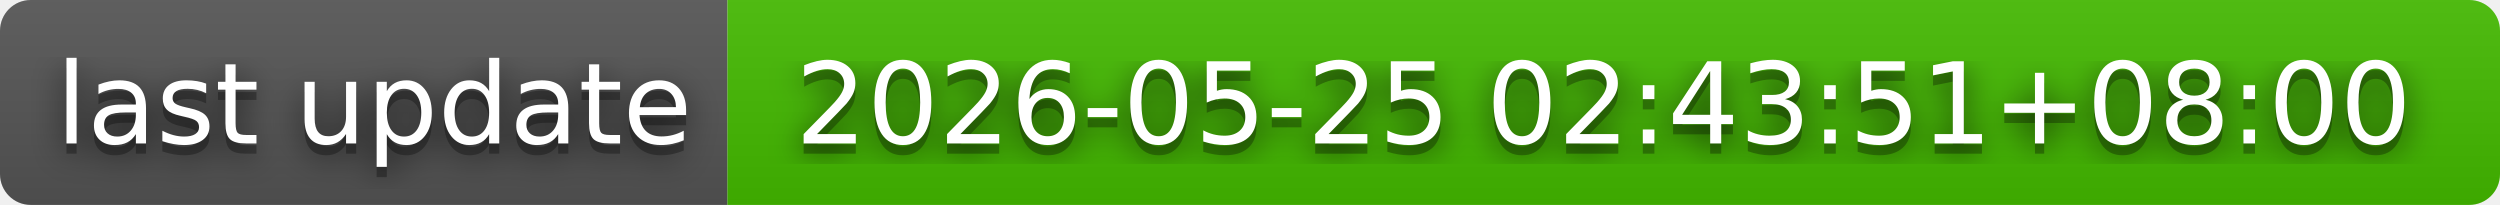
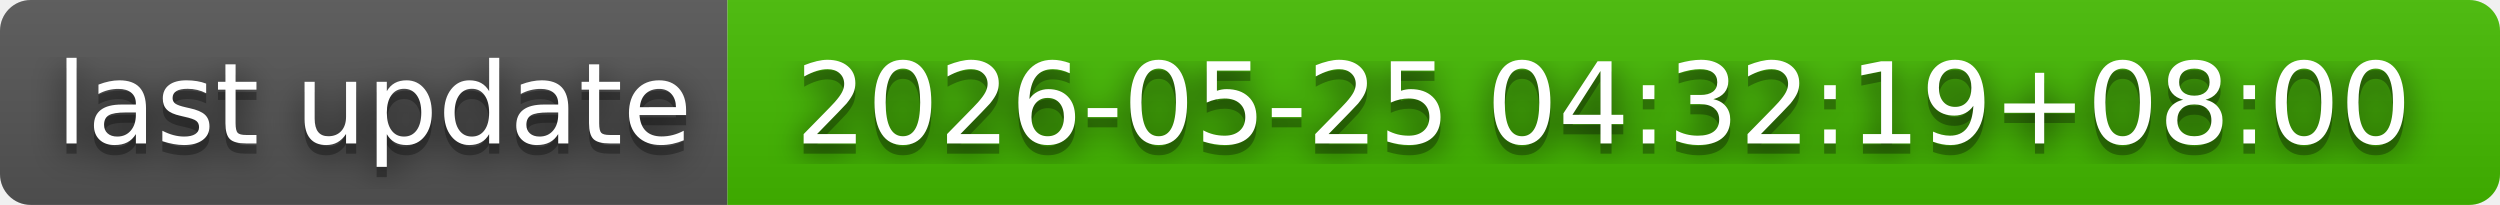
- <svg xmlns="http://www.w3.org/2000/svg" width="244" height="20" role="img" aria-label="last update: 2026-05-25 02:43:51+08:00">
+ <svg xmlns="http://www.w3.org/2000/svg" width="244" height="20" role="img" aria-label="last update: 2026-05-25 04:32:19+08:00">
  <filter id="blur">
    <feGaussianBlur in="SourceGraphic" stdDeviation="16" />
  </filter>
  <linearGradient id="s" x2="0" y2="100%">
    <stop offset="0" stop-color="#bbb" stop-opacity=".1" />
    <stop offset="1" stop-opacity=".1" />
  </linearGradient>
  <clipPath id="r">
    <rect width="244" height="20" rx="3" fill="#fff" />
  </clipPath>
  <g clip-path="url(#r)">
    <rect width="71" height="20" fill="#555" />
    <rect x="71" width="173" height="20" fill="#4b0" />
    <rect width="244" height="20" fill="url(#s)" />
  </g>
  <g fill="#fff" text-anchor="middle" font-family="Verdana,Geneva,DejaVu Sans,sans-serif" text-rendering="geometricPrecision" font-size="110">
    <text aria-hidden="true" x="365" y="150" fill="#010101" fill-opacity=".80" filter="url(#blur)" transform="scale(.1)" textLength="610">last update</text>
    <text aria-hidden="true" x="365" y="150" fill="#010101" fill-opacity=".3" transform="scale(.1)" textLength="610">last update</text>
    <text x="365" y="140" transform="scale(.1)" fill="#fff" textLength="610">last update</text>
-     <text aria-hidden="true" x="1565" y="150" fill="#010101" fill-opacity=".80" filter="url(#blur)" transform="scale(.1)" textLength="1630">2026-05-25 02:43:51+08:00</text>
-     <text aria-hidden="true" x="1565" y="150" fill="#010101" fill-opacity=".3" transform="scale(.1)" textLength="1630">2026-05-25 02:43:51+08:00</text>
-     <text x="1565" y="140" transform="scale(.1)" fill="#fff" textLength="1630">2026-05-25 02:43:51+08:00</text>
+     <text aria-hidden="true" x="1565" y="150" fill="#010101" fill-opacity=".80" filter="url(#blur)" transform="scale(.1)" textLength="1630">2026-05-25 04:32:19+08:00</text>
+     <text aria-hidden="true" x="1565" y="150" fill="#010101" fill-opacity=".3" transform="scale(.1)" textLength="1630">2026-05-25 04:32:19+08:00</text>
+     <text x="1565" y="140" transform="scale(.1)" fill="#fff" textLength="1630">2026-05-25 04:32:19+08:00</text>
  </g>
</svg>
